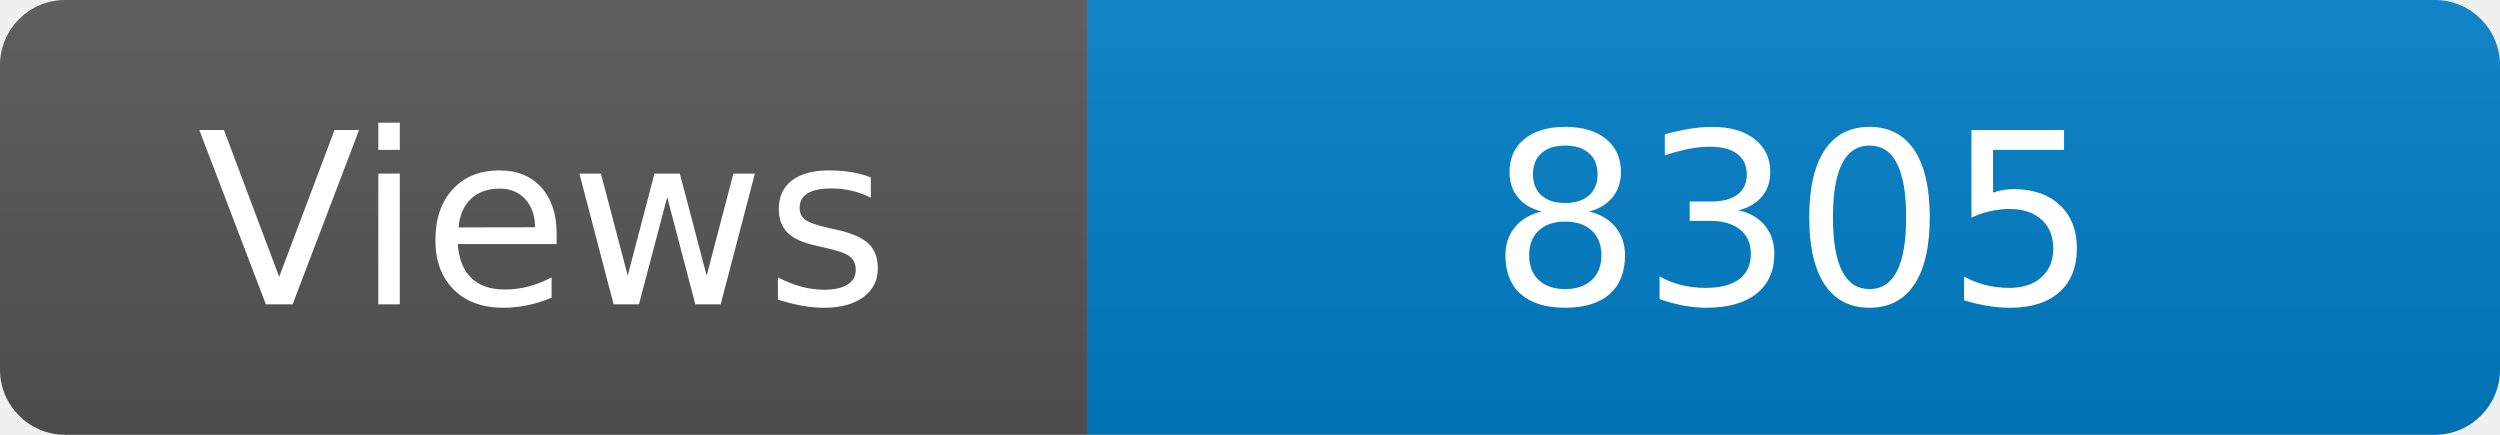
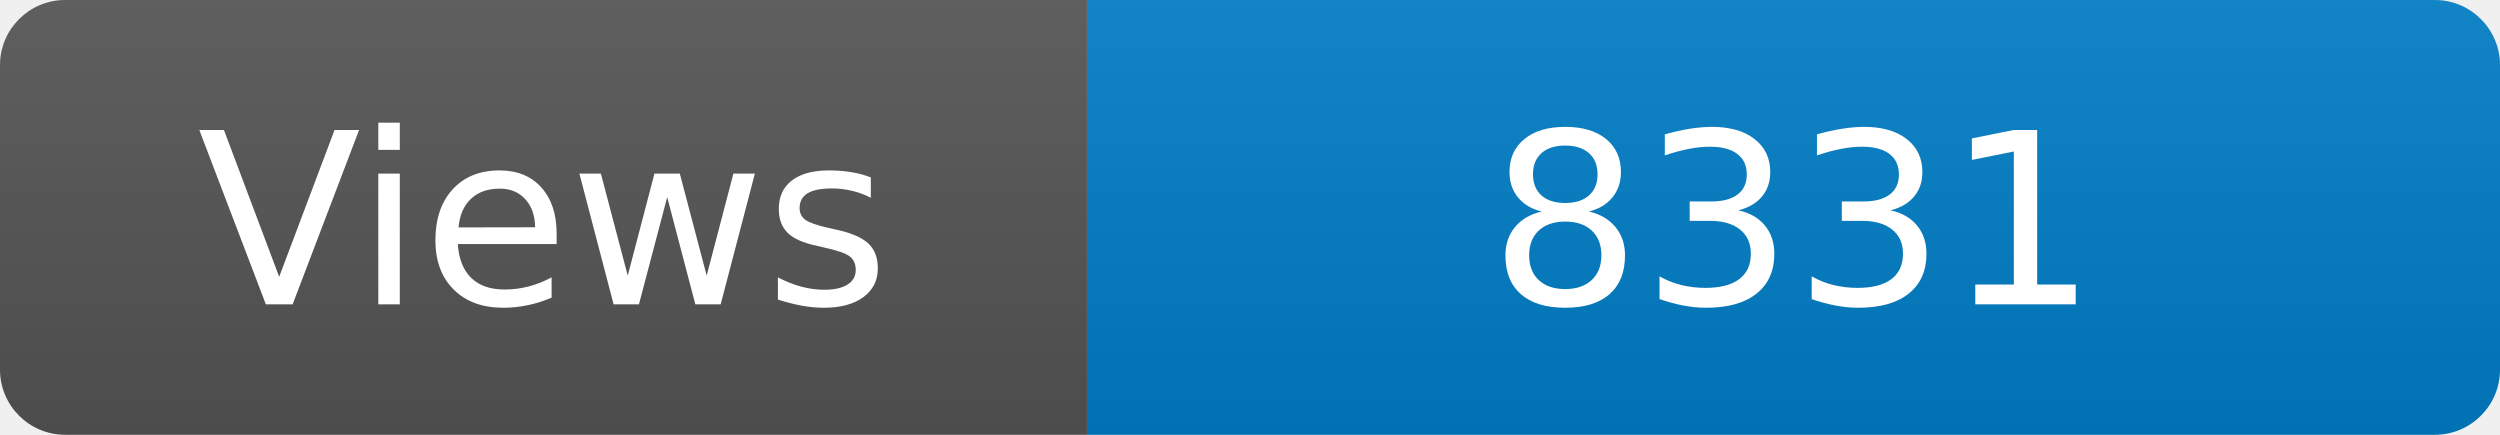
<svg xmlns="http://www.w3.org/2000/svg" width="115" height="20" role="img" aria-label="Maintained?: yes">
  <linearGradient id="s" x2="0" y2="100%">
    <stop offset="0" stop-color="#bbb" stop-opacity=".1" />
    <stop offset="1" stop-opacity=".1" />
  </linearGradient>
  <clipPath id="r">
    <rect width="115" height="20" rx="3" fill="#fff" />
  </clipPath>
  <g clip-path="url(#r)">
    <rect width="50" height="20" fill="#555" />
    <rect x="50" width="160" height="20" fill="#007ec6" />
    <rect width="115" height="20" fill="url(#s)" />
  </g>
  <g fill="#fff" text-anchor="middle" font-family="Verdana,Geneva,DejaVu Sans,sans-serif" font-size="110">
    <text x="250" y="140" transform="scale(.1)" fill="#fff">Views</text>
-     <text x="825" y="140" transform="scale(.1)" fill="#fff">8305</text>
+     <text x="825" y="140" transform="scale(.1)" fill="#fff">8331</text>
  </g>
</svg>
